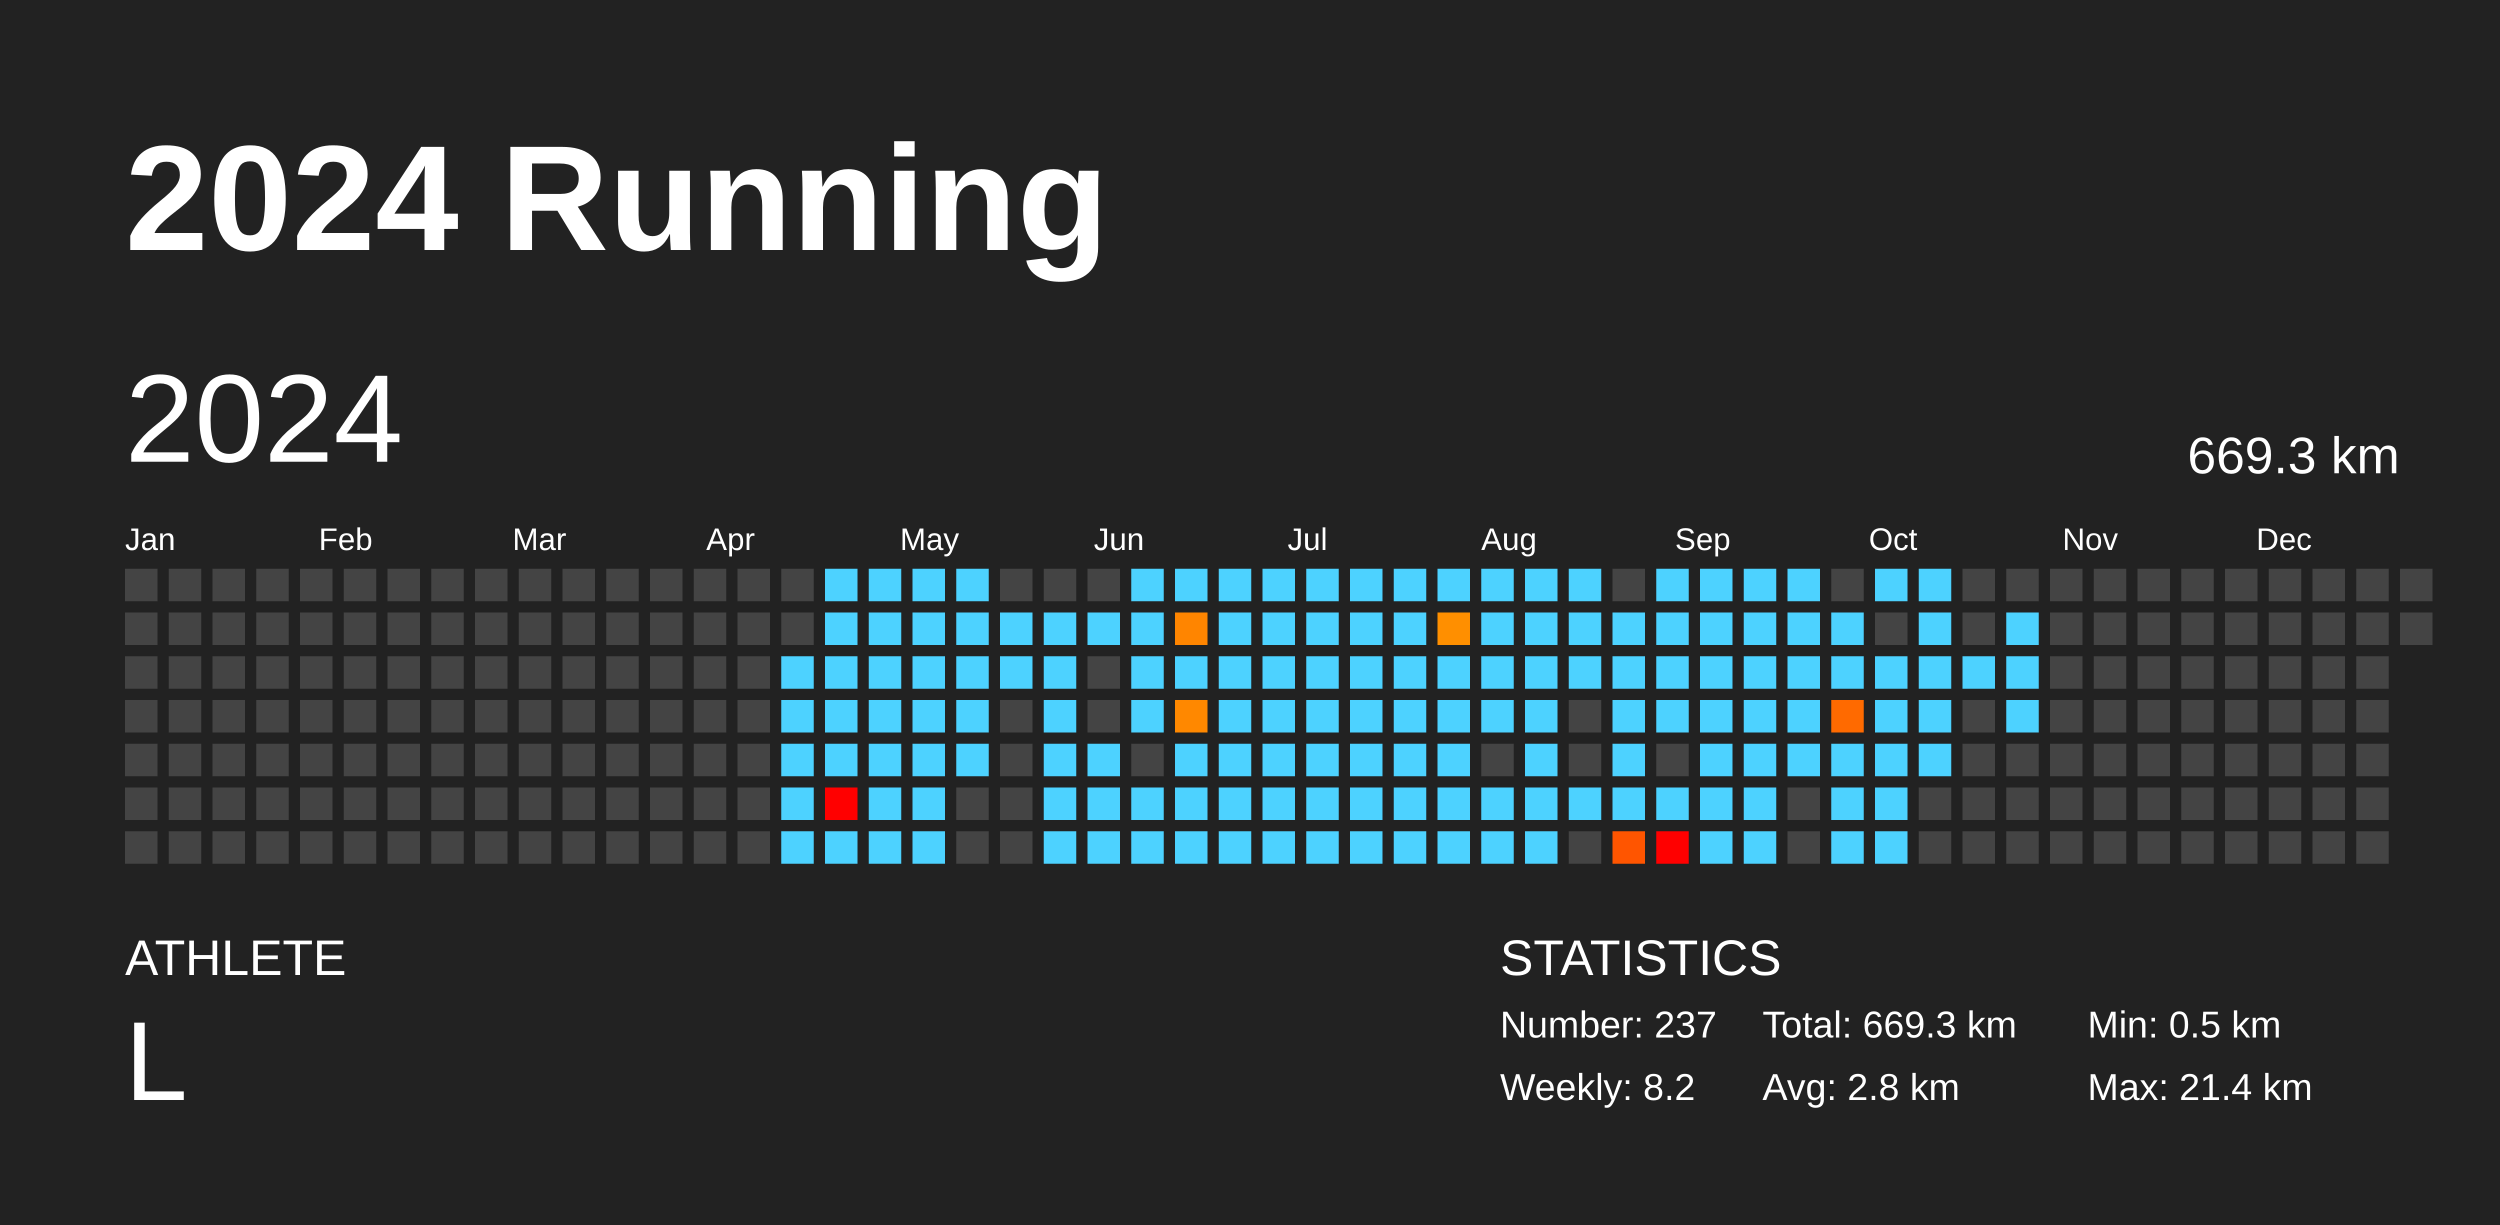
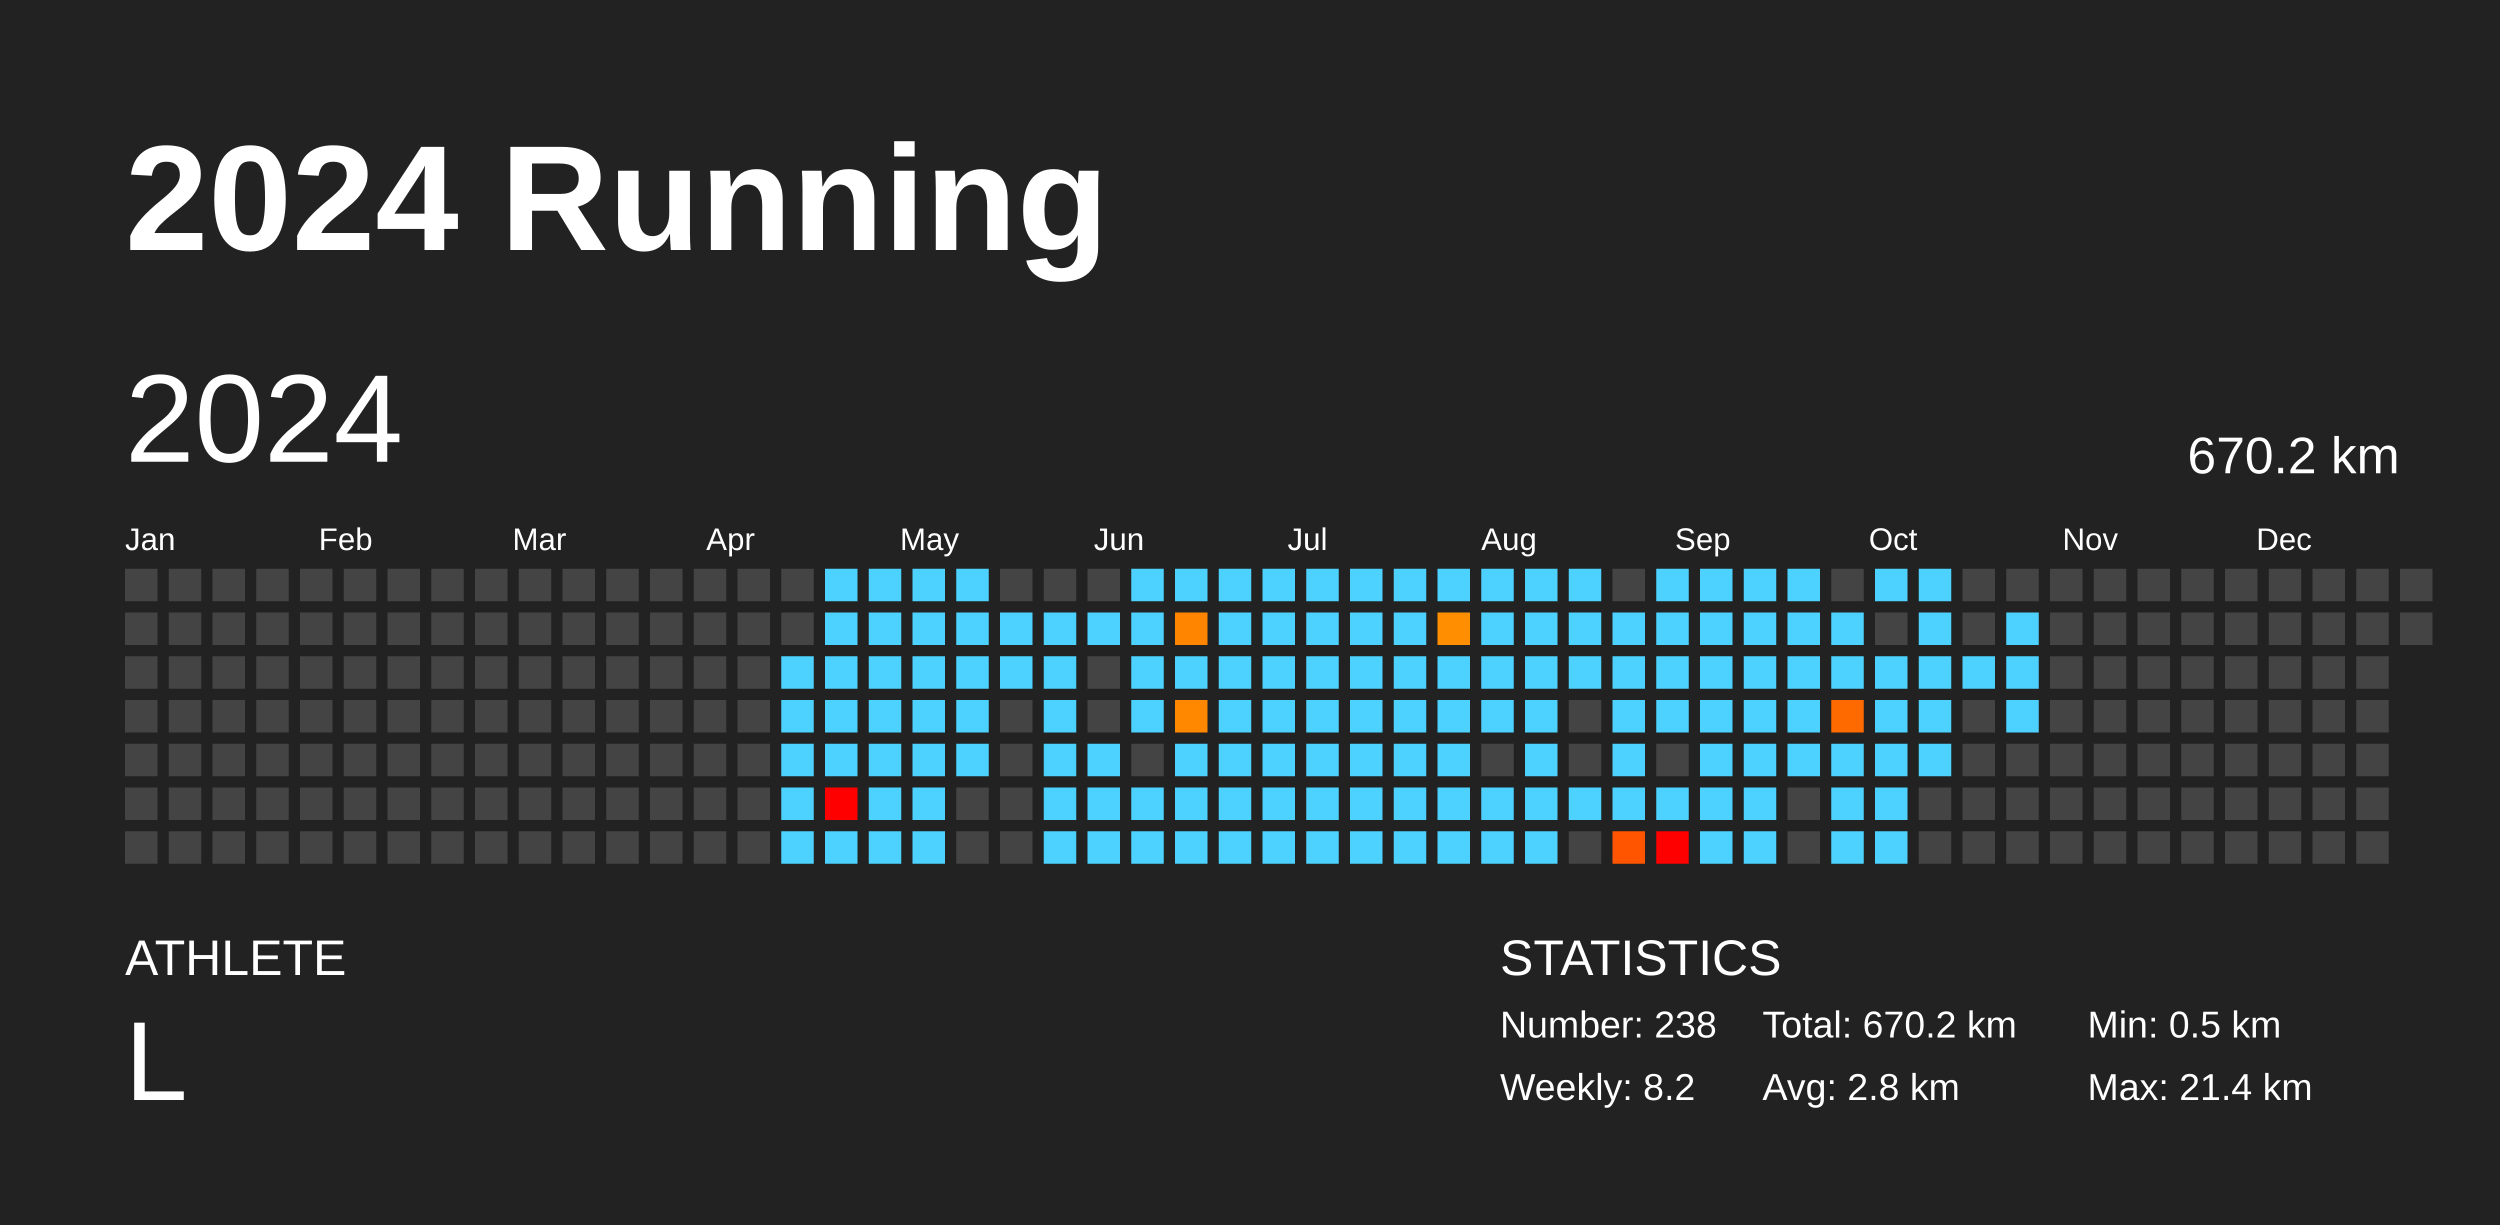
<svg xmlns="http://www.w3.org/2000/svg" baseProfile="full" height="98mm" version="1.1" viewBox="0,0,200,98" width="200mm">
  <defs />
  <rect fill="#222222" height="98" width="200" x="0" y="0" />
  <text fill="#FFFFFF" style="font-size:12px; font-family:Arial; font-weight:bold;" x="10" y="20">2024 Running</text>
  <text fill="#FFFFFF" style="font-size:4px; font-family:Arial" x="10" y="78">ATHLETE</text>
  <text fill="#FFFFFF" style="font-size:9px; font-family:Arial" x="10" y="88">L</text>
  <text fill="#FFFFFF" style="font-size:4px; font-family:Arial" x="120" y="78">STATISTICS</text>
-   <text fill="#FFFFFF" style="font-size:3px; font-family:Arial" x="120" y="83">Number: 237</text>
+   <text fill="#FFFFFF" style="font-size:3px; font-family:Arial" x="120" y="83">Number: 238</text>
  <text fill="#FFFFFF" style="font-size:3px; font-family:Arial" x="120" y="88">Weekly: 8.2</text>
-   <text fill="#FFFFFF" style="font-size:3px; font-family:Arial" x="141" y="83">Total: 669.3 km</text>
+   <text fill="#FFFFFF" style="font-size:3px; font-family:Arial" x="141" y="83">Total: 670.2 km</text>
  <text fill="#FFFFFF" style="font-size:3px; font-family:Arial" x="141" y="88">Avg: 2.8 km</text>
  <text fill="#FFFFFF" style="font-size:3px; font-family:Arial" x="167" y="83">Min: 0.5 km</text>
  <text fill="#FFFFFF" style="font-size:3px; font-family:Arial" x="167" y="88">Max: 21.4 km</text>
  <text dominant-baseline="hanging" fill="#FFFFFF" style="font-size:10.0px; font-family:Arial;" x="10" y="30">2024</text>
-   <text dominant-baseline="hanging" fill="#FFFFFF" style="font-size:4.125px; font-family:Arial;" x="175" y="35">669.3 km</text>
+   <text dominant-baseline="hanging" fill="#FFFFFF" style="font-size:4.125px; font-family:Arial;" x="175" y="35">670.2 km</text>
  <text fill="#FFFFFF" style="font-size:2.5px; font-family:Arial" x="10.0" y="44">Jan</text>
  <text fill="#FFFFFF" style="font-size:2.5px; font-family:Arial" x="25.5" y="44">Feb</text>
  <text fill="#FFFFFF" style="font-size:2.5px; font-family:Arial" x="41.0" y="44">Mar</text>
  <text fill="#FFFFFF" style="font-size:2.5px; font-family:Arial" x="56.5" y="44">Apr</text>
  <text fill="#FFFFFF" style="font-size:2.5px; font-family:Arial" x="72.0" y="44">May</text>
  <text fill="#FFFFFF" style="font-size:2.5px; font-family:Arial" x="87.5" y="44">Jun</text>
  <text fill="#FFFFFF" style="font-size:2.5px; font-family:Arial" x="103.0" y="44">Jul</text>
  <text fill="#FFFFFF" style="font-size:2.5px; font-family:Arial" x="118.5" y="44">Aug</text>
  <text fill="#FFFFFF" style="font-size:2.5px; font-family:Arial" x="134.0" y="44">Sep</text>
  <text fill="#FFFFFF" style="font-size:2.5px; font-family:Arial" x="149.5" y="44">Oct</text>
  <text fill="#FFFFFF" style="font-size:2.5px; font-family:Arial" x="165.0" y="44">Nov</text>
  <text fill="#FFFFFF" style="font-size:2.5px; font-family:Arial" x="180.5" y="44">Dec</text>
  <rect fill="#444444" height="2.6" width="2.6" x="10.0" y="45.5" />
  <rect fill="#444444" height="2.6" width="2.6" x="10.0" y="49.0" />
  <rect fill="#444444" height="2.6" width="2.6" x="10.0" y="52.5" />
  <rect fill="#444444" height="2.6" width="2.6" x="10.0" y="56.0" />
  <rect fill="#444444" height="2.6" width="2.6" x="10.0" y="59.5" />
  <rect fill="#444444" height="2.6" width="2.6" x="10.0" y="63.0" />
  <rect fill="#444444" height="2.6" width="2.6" x="10.0" y="66.5" />
  <rect fill="#444444" height="2.6" width="2.6" x="13.5" y="45.5" />
  <rect fill="#444444" height="2.6" width="2.6" x="13.5" y="49.0" />
  <rect fill="#444444" height="2.6" width="2.6" x="13.5" y="52.5" />
  <rect fill="#444444" height="2.6" width="2.6" x="13.5" y="56.0" />
  <rect fill="#444444" height="2.6" width="2.6" x="13.5" y="59.5" />
  <rect fill="#444444" height="2.6" width="2.6" x="13.5" y="63.0" />
  <rect fill="#444444" height="2.6" width="2.6" x="13.5" y="66.5" />
  <rect fill="#444444" height="2.6" width="2.6" x="17.0" y="45.5" />
  <rect fill="#444444" height="2.6" width="2.6" x="17.0" y="49.0" />
  <rect fill="#444444" height="2.6" width="2.6" x="17.0" y="52.5" />
  <rect fill="#444444" height="2.6" width="2.6" x="17.0" y="56.0" />
  <rect fill="#444444" height="2.6" width="2.6" x="17.0" y="59.5" />
  <rect fill="#444444" height="2.6" width="2.6" x="17.0" y="63.0" />
  <rect fill="#444444" height="2.6" width="2.6" x="17.0" y="66.5" />
  <rect fill="#444444" height="2.6" width="2.6" x="20.5" y="45.5" />
  <rect fill="#444444" height="2.6" width="2.6" x="20.5" y="49.0" />
  <rect fill="#444444" height="2.6" width="2.6" x="20.5" y="52.5" />
  <rect fill="#444444" height="2.6" width="2.6" x="20.5" y="56.0" />
  <rect fill="#444444" height="2.6" width="2.6" x="20.5" y="59.5" />
  <rect fill="#444444" height="2.6" width="2.6" x="20.5" y="63.0" />
  <rect fill="#444444" height="2.6" width="2.6" x="20.5" y="66.5" />
  <rect fill="#444444" height="2.6" width="2.6" x="24.0" y="45.5" />
  <rect fill="#444444" height="2.6" width="2.6" x="24.0" y="49.0" />
  <rect fill="#444444" height="2.6" width="2.6" x="24.0" y="52.5" />
  <rect fill="#444444" height="2.6" width="2.6" x="24.0" y="56.0" />
  <rect fill="#444444" height="2.6" width="2.6" x="24.0" y="59.5" />
  <rect fill="#444444" height="2.6" width="2.6" x="24.0" y="63.0" />
  <rect fill="#444444" height="2.6" width="2.6" x="24.0" y="66.5" />
  <rect fill="#444444" height="2.6" width="2.6" x="27.5" y="45.5" />
  <rect fill="#444444" height="2.6" width="2.6" x="27.5" y="49.0" />
  <rect fill="#444444" height="2.6" width="2.6" x="27.5" y="52.5" />
  <rect fill="#444444" height="2.6" width="2.6" x="27.5" y="56.0" />
  <rect fill="#444444" height="2.6" width="2.6" x="27.5" y="59.5" />
  <rect fill="#444444" height="2.6" width="2.6" x="27.5" y="63.0" />
  <rect fill="#444444" height="2.6" width="2.6" x="27.5" y="66.5" />
  <rect fill="#444444" height="2.6" width="2.6" x="31.0" y="45.5" />
  <rect fill="#444444" height="2.6" width="2.6" x="31.0" y="49.0" />
  <rect fill="#444444" height="2.6" width="2.6" x="31.0" y="52.5" />
  <rect fill="#444444" height="2.6" width="2.6" x="31.0" y="56.0" />
  <rect fill="#444444" height="2.6" width="2.6" x="31.0" y="59.5" />
  <rect fill="#444444" height="2.6" width="2.6" x="31.0" y="63.0" />
  <rect fill="#444444" height="2.6" width="2.6" x="31.0" y="66.5" />
  <rect fill="#444444" height="2.6" width="2.6" x="34.5" y="45.5" />
  <rect fill="#444444" height="2.6" width="2.6" x="34.5" y="49.0" />
  <rect fill="#444444" height="2.6" width="2.6" x="34.5" y="52.5" />
  <rect fill="#444444" height="2.6" width="2.6" x="34.5" y="56.0" />
  <rect fill="#444444" height="2.6" width="2.6" x="34.5" y="59.5" />
  <rect fill="#444444" height="2.6" width="2.6" x="34.5" y="63.0" />
  <rect fill="#444444" height="2.6" width="2.6" x="34.5" y="66.5" />
  <rect fill="#444444" height="2.6" width="2.6" x="38.0" y="45.5" />
  <rect fill="#444444" height="2.6" width="2.6" x="38.0" y="49.0" />
  <rect fill="#444444" height="2.6" width="2.6" x="38.0" y="52.5" />
  <rect fill="#444444" height="2.6" width="2.6" x="38.0" y="56.0" />
  <rect fill="#444444" height="2.6" width="2.6" x="38.0" y="59.5" />
  <rect fill="#444444" height="2.6" width="2.6" x="38.0" y="63.0" />
  <rect fill="#444444" height="2.6" width="2.6" x="38.0" y="66.5" />
  <rect fill="#444444" height="2.6" width="2.6" x="41.5" y="45.5" />
  <rect fill="#444444" height="2.6" width="2.6" x="41.5" y="49.0" />
  <rect fill="#444444" height="2.6" width="2.6" x="41.5" y="52.5" />
  <rect fill="#444444" height="2.6" width="2.6" x="41.5" y="56.0" />
  <rect fill="#444444" height="2.6" width="2.6" x="41.5" y="59.5" />
  <rect fill="#444444" height="2.6" width="2.6" x="41.5" y="63.0" />
  <rect fill="#444444" height="2.6" width="2.6" x="41.5" y="66.5" />
  <rect fill="#444444" height="2.6" width="2.6" x="45.0" y="45.5" />
  <rect fill="#444444" height="2.6" width="2.6" x="45.0" y="49.0" />
  <rect fill="#444444" height="2.6" width="2.6" x="45.0" y="52.5" />
  <rect fill="#444444" height="2.6" width="2.6" x="45.0" y="56.0" />
  <rect fill="#444444" height="2.6" width="2.6" x="45.0" y="59.5" />
  <rect fill="#444444" height="2.6" width="2.6" x="45.0" y="63.0" />
  <rect fill="#444444" height="2.6" width="2.6" x="45.0" y="66.5" />
  <rect fill="#444444" height="2.6" width="2.6" x="48.5" y="45.5" />
  <rect fill="#444444" height="2.6" width="2.6" x="48.5" y="49.0" />
  <rect fill="#444444" height="2.6" width="2.6" x="48.5" y="52.5" />
  <rect fill="#444444" height="2.6" width="2.6" x="48.5" y="56.0" />
  <rect fill="#444444" height="2.6" width="2.6" x="48.5" y="59.5" />
  <rect fill="#444444" height="2.6" width="2.6" x="48.5" y="63.0" />
  <rect fill="#444444" height="2.6" width="2.6" x="48.5" y="66.5" />
  <rect fill="#444444" height="2.6" width="2.6" x="52.0" y="45.5" />
  <rect fill="#444444" height="2.6" width="2.6" x="52.0" y="49.0" />
  <rect fill="#444444" height="2.6" width="2.6" x="52.0" y="52.5" />
  <rect fill="#444444" height="2.6" width="2.6" x="52.0" y="56.0" />
  <rect fill="#444444" height="2.6" width="2.6" x="52.0" y="59.5" />
  <rect fill="#444444" height="2.6" width="2.6" x="52.0" y="63.0" />
  <rect fill="#444444" height="2.6" width="2.6" x="52.0" y="66.5" />
  <rect fill="#444444" height="2.6" width="2.6" x="55.5" y="45.5" />
  <rect fill="#444444" height="2.6" width="2.6" x="55.5" y="49.0" />
  <rect fill="#444444" height="2.6" width="2.6" x="55.5" y="52.5" />
  <rect fill="#444444" height="2.6" width="2.6" x="55.5" y="56.0" />
  <rect fill="#444444" height="2.6" width="2.6" x="55.5" y="59.5" />
  <rect fill="#444444" height="2.6" width="2.6" x="55.5" y="63.0" />
  <rect fill="#444444" height="2.6" width="2.6" x="55.5" y="66.5" />
  <rect fill="#444444" height="2.6" width="2.6" x="59.0" y="45.5" />
  <rect fill="#444444" height="2.6" width="2.6" x="59.0" y="49.0" />
  <rect fill="#444444" height="2.6" width="2.6" x="59.0" y="52.5" />
  <rect fill="#444444" height="2.6" width="2.6" x="59.0" y="56.0" />
  <rect fill="#444444" height="2.6" width="2.6" x="59.0" y="59.5" />
  <rect fill="#444444" height="2.6" width="2.6" x="59.0" y="63.0" />
  <rect fill="#444444" height="2.6" width="2.6" x="59.0" y="66.5" />
  <rect fill="#444444" height="2.6" width="2.6" x="62.5" y="45.5" />
  <rect fill="#444444" height="2.6" width="2.6" x="62.5" y="49.0" />
  <rect fill="#4dd2ff" height="2.6" width="2.6" x="62.5" y="52.5" />
  <rect fill="#4dd2ff" height="2.6" width="2.6" x="62.5" y="56.0" />
  <rect fill="#4dd2ff" height="2.6" width="2.6" x="62.5" y="59.5" />
  <rect fill="#4dd2ff" height="2.6" width="2.6" x="62.5" y="63.0" />
  <rect fill="#4dd2ff" height="2.6" width="2.6" x="62.5" y="66.5" />
  <rect fill="#4dd2ff" height="2.6" width="2.6" x="66.0" y="45.5" />
  <rect fill="#4dd2ff" height="2.6" width="2.6" x="66.0" y="49.0" />
  <rect fill="#4dd2ff" height="2.6" width="2.6" x="66.0" y="52.5" />
  <rect fill="#4dd2ff" height="2.6" width="2.6" x="66.0" y="56.0" />
  <rect fill="#4dd2ff" height="2.6" width="2.6" x="66.0" y="59.5" />
  <rect fill="red" height="2.6" width="2.6" x="66.0" y="63.0" />
  <rect fill="#4dd2ff" height="2.6" width="2.6" x="66.0" y="66.5" />
  <rect fill="#4dd2ff" height="2.6" width="2.6" x="69.5" y="45.5" />
  <rect fill="#4dd2ff" height="2.6" width="2.6" x="69.5" y="49.0" />
  <rect fill="#4dd2ff" height="2.6" width="2.6" x="69.5" y="52.5" />
  <rect fill="#4dd2ff" height="2.6" width="2.6" x="69.5" y="56.0" />
  <rect fill="#4dd2ff" height="2.6" width="2.6" x="69.5" y="59.5" />
  <rect fill="#4dd2ff" height="2.6" width="2.6" x="69.5" y="63.0" />
  <rect fill="#4dd2ff" height="2.6" width="2.6" x="69.5" y="66.5" />
  <rect fill="#4dd2ff" height="2.6" width="2.6" x="73.0" y="45.5" />
  <rect fill="#4dd2ff" height="2.6" width="2.6" x="73.0" y="49.0" />
  <rect fill="#4dd2ff" height="2.6" width="2.6" x="73.0" y="52.5" />
  <rect fill="#4dd2ff" height="2.6" width="2.6" x="73.0" y="56.0" />
  <rect fill="#4dd2ff" height="2.6" width="2.6" x="73.0" y="59.5" />
  <rect fill="#4dd2ff" height="2.6" width="2.6" x="73.0" y="63.0" />
  <rect fill="#4dd2ff" height="2.6" width="2.6" x="73.0" y="66.5" />
  <rect fill="#4dd2ff" height="2.6" width="2.6" x="76.5" y="45.5" />
  <rect fill="#4dd2ff" height="2.6" width="2.6" x="76.5" y="49.0" />
  <rect fill="#4dd2ff" height="2.6" width="2.6" x="76.5" y="52.5" />
  <rect fill="#4dd2ff" height="2.6" width="2.6" x="76.5" y="56.0" />
  <rect fill="#4dd2ff" height="2.6" width="2.6" x="76.5" y="59.5" />
  <rect fill="#444444" height="2.6" width="2.6" x="76.5" y="63.0" />
  <rect fill="#444444" height="2.6" width="2.6" x="76.5" y="66.5" />
  <rect fill="#444444" height="2.6" width="2.6" x="80.0" y="45.5" />
  <rect fill="#4dd2ff" height="2.6" width="2.6" x="80.0" y="49.0" />
  <rect fill="#4dd2ff" height="2.6" width="2.6" x="80.0" y="52.5" />
  <rect fill="#444444" height="2.6" width="2.6" x="80.0" y="56.0" />
  <rect fill="#444444" height="2.6" width="2.6" x="80.0" y="59.5" />
  <rect fill="#444444" height="2.6" width="2.6" x="80.0" y="63.0" />
  <rect fill="#444444" height="2.6" width="2.6" x="80.0" y="66.5" />
  <rect fill="#444444" height="2.6" width="2.6" x="83.5" y="45.5" />
  <rect fill="#4dd2ff" height="2.6" width="2.6" x="83.5" y="49.0" />
  <rect fill="#4dd2ff" height="2.6" width="2.6" x="83.5" y="52.5" />
  <rect fill="#4dd2ff" height="2.6" width="2.6" x="83.5" y="56.0" />
  <rect fill="#4dd2ff" height="2.6" width="2.6" x="83.5" y="59.5" />
  <rect fill="#4dd2ff" height="2.6" width="2.6" x="83.5" y="63.0" />
  <rect fill="#4dd2ff" height="2.6" width="2.6" x="83.5" y="66.5" />
  <rect fill="#444444" height="2.6" width="2.6" x="87.0" y="45.5" />
  <rect fill="#4dd2ff" height="2.6" width="2.6" x="87.0" y="49.0" />
  <rect fill="#444444" height="2.6" width="2.6" x="87.0" y="52.5" />
  <rect fill="#444444" height="2.6" width="2.6" x="87.0" y="56.0" />
  <rect fill="#4dd2ff" height="2.6" width="2.6" x="87.0" y="59.5" />
  <rect fill="#4dd2ff" height="2.6" width="2.6" x="87.0" y="63.0" />
  <rect fill="#4dd2ff" height="2.6" width="2.6" x="87.0" y="66.5" />
  <rect fill="#4dd2ff" height="2.6" width="2.6" x="90.5" y="45.5" />
  <rect fill="#4dd2ff" height="2.6" width="2.6" x="90.5" y="49.0" />
  <rect fill="#4dd2ff" height="2.6" width="2.6" x="90.5" y="52.5" />
  <rect fill="#4dd2ff" height="2.6" width="2.6" x="90.5" y="56.0" />
  <rect fill="#444444" height="2.6" width="2.6" x="90.5" y="59.5" />
  <rect fill="#4dd2ff" height="2.6" width="2.6" x="90.5" y="63.0" />
  <rect fill="#4dd2ff" height="2.6" width="2.6" x="90.5" y="66.5" />
  <rect fill="#4dd2ff" height="2.6" width="2.6" x="94.0" y="45.5" />
  <rect fill="#ff8500" height="2.6" width="2.6" x="94.0" y="49.0" />
  <rect fill="#4dd2ff" height="2.6" width="2.6" x="94.0" y="52.5" />
  <rect fill="#ff8800" height="2.6" width="2.6" x="94.0" y="56.0" />
  <rect fill="#4dd2ff" height="2.6" width="2.6" x="94.0" y="59.5" />
  <rect fill="#4dd2ff" height="2.6" width="2.6" x="94.0" y="63.0" />
  <rect fill="#4dd2ff" height="2.6" width="2.6" x="94.0" y="66.5" />
  <rect fill="#4dd2ff" height="2.6" width="2.6" x="97.5" y="45.5" />
  <rect fill="#4dd2ff" height="2.6" width="2.6" x="97.5" y="49.0" />
  <rect fill="#4dd2ff" height="2.6" width="2.6" x="97.5" y="52.5" />
  <rect fill="#4dd2ff" height="2.6" width="2.6" x="97.5" y="56.0" />
  <rect fill="#4dd2ff" height="2.6" width="2.6" x="97.5" y="59.5" />
  <rect fill="#4dd2ff" height="2.6" width="2.6" x="97.5" y="63.0" />
  <rect fill="#4dd2ff" height="2.6" width="2.6" x="97.5" y="66.5" />
  <rect fill="#4dd2ff" height="2.6" width="2.6" x="101.0" y="45.5" />
  <rect fill="#4dd2ff" height="2.6" width="2.6" x="101.0" y="49.0" />
  <rect fill="#4dd2ff" height="2.6" width="2.6" x="101.0" y="52.5" />
  <rect fill="#4dd2ff" height="2.6" width="2.6" x="101.0" y="56.0" />
  <rect fill="#4dd2ff" height="2.6" width="2.6" x="101.0" y="59.5" />
  <rect fill="#4dd2ff" height="2.6" width="2.6" x="101.0" y="63.0" />
  <rect fill="#4dd2ff" height="2.6" width="2.6" x="101.0" y="66.5" />
  <rect fill="#4dd2ff" height="2.6" width="2.6" x="104.5" y="45.5" />
  <rect fill="#4dd2ff" height="2.6" width="2.6" x="104.5" y="49.0" />
  <rect fill="#4dd2ff" height="2.6" width="2.6" x="104.5" y="52.5" />
  <rect fill="#4dd2ff" height="2.6" width="2.6" x="104.5" y="56.0" />
  <rect fill="#4dd2ff" height="2.6" width="2.6" x="104.5" y="59.5" />
  <rect fill="#4dd2ff" height="2.6" width="2.6" x="104.5" y="63.0" />
  <rect fill="#4dd2ff" height="2.6" width="2.6" x="104.5" y="66.5" />
  <rect fill="#4dd2ff" height="2.6" width="2.6" x="108.0" y="45.5" />
  <rect fill="#4dd2ff" height="2.6" width="2.6" x="108.0" y="49.0" />
  <rect fill="#4dd2ff" height="2.6" width="2.6" x="108.0" y="52.5" />
  <rect fill="#4dd2ff" height="2.6" width="2.6" x="108.0" y="56.0" />
  <rect fill="#4dd2ff" height="2.6" width="2.6" x="108.0" y="59.5" />
  <rect fill="#4dd2ff" height="2.6" width="2.6" x="108.0" y="63.0" />
  <rect fill="#4dd2ff" height="2.6" width="2.6" x="108.0" y="66.5" />
  <rect fill="#4dd2ff" height="2.6" width="2.6" x="111.5" y="45.5" />
  <rect fill="#4dd2ff" height="2.6" width="2.6" x="111.5" y="49.0" />
  <rect fill="#4dd2ff" height="2.6" width="2.6" x="111.5" y="52.5" />
  <rect fill="#4dd2ff" height="2.6" width="2.6" x="111.5" y="56.0" />
  <rect fill="#4dd2ff" height="2.6" width="2.6" x="111.5" y="59.5" />
  <rect fill="#4dd2ff" height="2.6" width="2.6" x="111.5" y="63.0" />
  <rect fill="#4dd2ff" height="2.6" width="2.6" x="111.5" y="66.5" />
  <rect fill="#4dd2ff" height="2.6" width="2.6" x="115.0" y="45.5" />
  <rect fill="#ff8f00" height="2.6" width="2.6" x="115.0" y="49.0" />
  <rect fill="#4dd2ff" height="2.6" width="2.6" x="115.0" y="52.5" />
  <rect fill="#4dd2ff" height="2.6" width="2.6" x="115.0" y="56.0" />
  <rect fill="#4dd2ff" height="2.6" width="2.6" x="115.0" y="59.5" />
  <rect fill="#4dd2ff" height="2.6" width="2.6" x="115.0" y="63.0" />
  <rect fill="#4dd2ff" height="2.6" width="2.6" x="115.0" y="66.5" />
  <rect fill="#4dd2ff" height="2.6" width="2.6" x="118.5" y="45.5" />
  <rect fill="#4dd2ff" height="2.6" width="2.6" x="118.5" y="49.0" />
  <rect fill="#4dd2ff" height="2.6" width="2.6" x="118.5" y="52.5" />
  <rect fill="#4dd2ff" height="2.6" width="2.6" x="118.5" y="56.0" />
  <rect fill="#444444" height="2.6" width="2.6" x="118.5" y="59.5" />
  <rect fill="#4dd2ff" height="2.6" width="2.6" x="118.5" y="63.0" />
  <rect fill="#4dd2ff" height="2.6" width="2.6" x="118.5" y="66.5" />
  <rect fill="#4dd2ff" height="2.6" width="2.6" x="122.0" y="45.5" />
  <rect fill="#4dd2ff" height="2.6" width="2.6" x="122.0" y="49.0" />
  <rect fill="#4dd2ff" height="2.6" width="2.6" x="122.0" y="52.5" />
  <rect fill="#4dd2ff" height="2.6" width="2.6" x="122.0" y="56.0" />
  <rect fill="#4dd2ff" height="2.6" width="2.6" x="122.0" y="59.5" />
  <rect fill="#4dd2ff" height="2.6" width="2.6" x="122.0" y="63.0" />
  <rect fill="#4dd2ff" height="2.6" width="2.6" x="122.0" y="66.5" />
  <rect fill="#4dd2ff" height="2.6" width="2.6" x="125.5" y="45.5" />
  <rect fill="#4dd2ff" height="2.6" width="2.6" x="125.5" y="49.0" />
  <rect fill="#4dd2ff" height="2.6" width="2.6" x="125.5" y="52.5" />
  <rect fill="#444444" height="2.6" width="2.6" x="125.5" y="56.0" />
  <rect fill="#444444" height="2.6" width="2.6" x="125.5" y="59.5" />
  <rect fill="#4dd2ff" height="2.6" width="2.6" x="125.5" y="63.0" />
  <rect fill="#444444" height="2.6" width="2.6" x="125.5" y="66.5" />
  <rect fill="#444444" height="2.6" width="2.6" x="129.0" y="45.5" />
  <rect fill="#4dd2ff" height="2.6" width="2.6" x="129.0" y="49.0" />
  <rect fill="#4dd2ff" height="2.6" width="2.6" x="129.0" y="52.5" />
  <rect fill="#4dd2ff" height="2.6" width="2.6" x="129.0" y="56.0" />
  <rect fill="#4dd2ff" height="2.6" width="2.6" x="129.0" y="59.5" />
  <rect fill="#4dd2ff" height="2.6" width="2.6" x="129.0" y="63.0" />
  <rect fill="#ff5500" height="2.6" width="2.6" x="129.0" y="66.5" />
  <rect fill="#4dd2ff" height="2.6" width="2.6" x="132.5" y="45.5" />
  <rect fill="#4dd2ff" height="2.6" width="2.6" x="132.5" y="49.0" />
  <rect fill="#4dd2ff" height="2.6" width="2.6" x="132.5" y="52.5" />
  <rect fill="#4dd2ff" height="2.6" width="2.6" x="132.5" y="56.0" />
  <rect fill="#444444" height="2.6" width="2.6" x="132.5" y="59.5" />
  <rect fill="#4dd2ff" height="2.6" width="2.6" x="132.5" y="63.0" />
  <rect fill="red" height="2.6" width="2.6" x="132.5" y="66.5" />
  <rect fill="#4dd2ff" height="2.6" width="2.6" x="136.0" y="45.5" />
  <rect fill="#4dd2ff" height="2.6" width="2.6" x="136.0" y="49.0" />
  <rect fill="#4dd2ff" height="2.6" width="2.6" x="136.0" y="52.5" />
  <rect fill="#4dd2ff" height="2.6" width="2.6" x="136.0" y="56.0" />
  <rect fill="#4dd2ff" height="2.6" width="2.6" x="136.0" y="59.5" />
  <rect fill="#4dd2ff" height="2.6" width="2.6" x="136.0" y="63.0" />
  <rect fill="#4dd2ff" height="2.6" width="2.6" x="136.0" y="66.5" />
  <rect fill="#4dd2ff" height="2.6" width="2.6" x="139.5" y="45.5" />
  <rect fill="#4dd2ff" height="2.6" width="2.6" x="139.5" y="49.0" />
  <rect fill="#4dd2ff" height="2.6" width="2.6" x="139.5" y="52.5" />
  <rect fill="#4dd2ff" height="2.6" width="2.6" x="139.5" y="56.0" />
  <rect fill="#4dd2ff" height="2.6" width="2.6" x="139.5" y="59.5" />
  <rect fill="#4dd2ff" height="2.6" width="2.6" x="139.5" y="63.0" />
  <rect fill="#4dd2ff" height="2.6" width="2.6" x="139.5" y="66.5" />
  <rect fill="#4dd2ff" height="2.6" width="2.6" x="143.0" y="45.5" />
  <rect fill="#4dd2ff" height="2.6" width="2.6" x="143.0" y="49.0" />
  <rect fill="#4dd2ff" height="2.6" width="2.6" x="143.0" y="52.5" />
  <rect fill="#4dd2ff" height="2.6" width="2.6" x="143.0" y="56.0" />
  <rect fill="#4dd2ff" height="2.6" width="2.6" x="143.0" y="59.5" />
  <rect fill="#444444" height="2.6" width="2.6" x="143.0" y="63.0" />
  <rect fill="#444444" height="2.6" width="2.6" x="143.0" y="66.5" />
  <rect fill="#444444" height="2.6" width="2.6" x="146.5" y="45.5" />
  <rect fill="#4dd2ff" height="2.6" width="2.6" x="146.5" y="49.0" />
  <rect fill="#4dd2ff" height="2.6" width="2.6" x="146.5" y="52.5" />
  <rect fill="#ff6a00" height="2.6" width="2.6" x="146.5" y="56.0" />
  <rect fill="#4dd2ff" height="2.6" width="2.6" x="146.5" y="59.5" />
  <rect fill="#4dd2ff" height="2.6" width="2.6" x="146.5" y="63.0" />
  <rect fill="#4dd2ff" height="2.6" width="2.6" x="146.5" y="66.5" />
  <rect fill="#4dd2ff" height="2.6" width="2.6" x="150.0" y="45.5" />
  <rect fill="#444444" height="2.6" width="2.6" x="150.0" y="49.0" />
  <rect fill="#4dd2ff" height="2.6" width="2.6" x="150.0" y="52.5" />
  <rect fill="#4dd2ff" height="2.6" width="2.6" x="150.0" y="56.0" />
  <rect fill="#4dd2ff" height="2.6" width="2.6" x="150.0" y="59.5" />
  <rect fill="#4dd2ff" height="2.6" width="2.6" x="150.0" y="63.0" />
  <rect fill="#4dd2ff" height="2.6" width="2.6" x="150.0" y="66.5" />
  <rect fill="#4dd2ff" height="2.6" width="2.6" x="153.5" y="45.5" />
  <rect fill="#4dd2ff" height="2.6" width="2.6" x="153.5" y="49.0" />
  <rect fill="#4dd2ff" height="2.6" width="2.6" x="153.5" y="52.5" />
  <rect fill="#4dd2ff" height="2.6" width="2.6" x="153.5" y="56.0" />
  <rect fill="#4dd2ff" height="2.6" width="2.6" x="153.5" y="59.5" />
  <rect fill="#444444" height="2.6" width="2.6" x="153.5" y="63.0" />
  <rect fill="#444444" height="2.6" width="2.6" x="153.5" y="66.5" />
  <rect fill="#444444" height="2.6" width="2.6" x="157.0" y="45.5" />
  <rect fill="#444444" height="2.6" width="2.6" x="157.0" y="49.0" />
  <rect fill="#4dd2ff" height="2.6" width="2.6" x="157.0" y="52.5" />
  <rect fill="#444444" height="2.6" width="2.6" x="157.0" y="56.0" />
  <rect fill="#444444" height="2.6" width="2.6" x="157.0" y="59.5" />
  <rect fill="#444444" height="2.6" width="2.6" x="157.0" y="63.0" />
  <rect fill="#444444" height="2.6" width="2.6" x="157.0" y="66.5" />
  <rect fill="#444444" height="2.6" width="2.6" x="160.5" y="45.5" />
  <rect fill="#4dd2ff" height="2.6" width="2.6" x="160.5" y="49.0" />
  <rect fill="#4dd2ff" height="2.6" width="2.6" x="160.5" y="52.5" />
  <rect fill="#4dd2ff" height="2.6" width="2.6" x="160.5" y="56.0" />
  <rect fill="#444444" height="2.6" width="2.6" x="160.5" y="59.5" />
  <rect fill="#444444" height="2.6" width="2.6" x="160.5" y="63.0" />
  <rect fill="#444444" height="2.6" width="2.6" x="160.5" y="66.5" />
  <rect fill="#444444" height="2.6" width="2.6" x="164.0" y="45.5" />
  <rect fill="#444444" height="2.6" width="2.6" x="164.0" y="49.0" />
  <rect fill="#444444" height="2.6" width="2.6" x="164.0" y="52.5" />
  <rect fill="#444444" height="2.6" width="2.6" x="164.0" y="56.0" />
  <rect fill="#444444" height="2.6" width="2.6" x="164.0" y="59.5" />
  <rect fill="#444444" height="2.6" width="2.6" x="164.0" y="63.0" />
  <rect fill="#444444" height="2.6" width="2.6" x="164.0" y="66.5" />
  <rect fill="#444444" height="2.6" width="2.6" x="167.5" y="45.5" />
  <rect fill="#444444" height="2.6" width="2.6" x="167.5" y="49.0" />
  <rect fill="#444444" height="2.6" width="2.6" x="167.5" y="52.5" />
  <rect fill="#444444" height="2.6" width="2.6" x="167.5" y="56.0" />
  <rect fill="#444444" height="2.6" width="2.6" x="167.5" y="59.5" />
  <rect fill="#444444" height="2.6" width="2.6" x="167.5" y="63.0" />
  <rect fill="#444444" height="2.6" width="2.6" x="167.5" y="66.5" />
  <rect fill="#444444" height="2.6" width="2.6" x="171.0" y="45.5" />
  <rect fill="#444444" height="2.6" width="2.6" x="171.0" y="49.0" />
  <rect fill="#444444" height="2.6" width="2.6" x="171.0" y="52.5" />
  <rect fill="#444444" height="2.6" width="2.6" x="171.0" y="56.0" />
  <rect fill="#444444" height="2.6" width="2.6" x="171.0" y="59.5" />
  <rect fill="#444444" height="2.6" width="2.6" x="171.0" y="63.0" />
  <rect fill="#444444" height="2.6" width="2.6" x="171.0" y="66.5" />
  <rect fill="#444444" height="2.6" width="2.6" x="174.5" y="45.5" />
  <rect fill="#444444" height="2.6" width="2.6" x="174.5" y="49.0" />
  <rect fill="#444444" height="2.6" width="2.6" x="174.5" y="52.5" />
  <rect fill="#444444" height="2.6" width="2.6" x="174.5" y="56.0" />
  <rect fill="#444444" height="2.6" width="2.6" x="174.5" y="59.5" />
  <rect fill="#444444" height="2.6" width="2.6" x="174.5" y="63.0" />
  <rect fill="#444444" height="2.6" width="2.6" x="174.5" y="66.5" />
  <rect fill="#444444" height="2.6" width="2.6" x="178.0" y="45.5" />
  <rect fill="#444444" height="2.6" width="2.6" x="178.0" y="49.0" />
  <rect fill="#444444" height="2.6" width="2.6" x="178.0" y="52.5" />
  <rect fill="#444444" height="2.6" width="2.6" x="178.0" y="56.0" />
  <rect fill="#444444" height="2.6" width="2.6" x="178.0" y="59.5" />
  <rect fill="#444444" height="2.6" width="2.6" x="178.0" y="63.0" />
  <rect fill="#444444" height="2.6" width="2.6" x="178.0" y="66.5" />
  <rect fill="#444444" height="2.6" width="2.6" x="181.5" y="45.5" />
  <rect fill="#444444" height="2.6" width="2.6" x="181.5" y="49.0" />
  <rect fill="#444444" height="2.6" width="2.6" x="181.5" y="52.5" />
  <rect fill="#444444" height="2.6" width="2.6" x="181.5" y="56.0" />
  <rect fill="#444444" height="2.6" width="2.6" x="181.5" y="59.5" />
  <rect fill="#444444" height="2.6" width="2.6" x="181.5" y="63.0" />
  <rect fill="#444444" height="2.6" width="2.6" x="181.5" y="66.5" />
  <rect fill="#444444" height="2.6" width="2.6" x="185.0" y="45.5" />
  <rect fill="#444444" height="2.6" width="2.6" x="185.0" y="49.0" />
  <rect fill="#444444" height="2.6" width="2.6" x="185.0" y="52.5" />
  <rect fill="#444444" height="2.6" width="2.6" x="185.0" y="56.0" />
  <rect fill="#444444" height="2.6" width="2.6" x="185.0" y="59.5" />
  <rect fill="#444444" height="2.6" width="2.6" x="185.0" y="63.0" />
  <rect fill="#444444" height="2.6" width="2.6" x="185.0" y="66.5" />
  <rect fill="#444444" height="2.6" width="2.6" x="188.5" y="45.5" />
  <rect fill="#444444" height="2.6" width="2.6" x="188.5" y="49.0" />
  <rect fill="#444444" height="2.6" width="2.6" x="188.5" y="52.5" />
  <rect fill="#444444" height="2.6" width="2.6" x="188.5" y="56.0" />
  <rect fill="#444444" height="2.6" width="2.6" x="188.5" y="59.5" />
  <rect fill="#444444" height="2.6" width="2.6" x="188.5" y="63.0" />
  <rect fill="#444444" height="2.6" width="2.6" x="188.5" y="66.5" />
  <rect fill="#444444" height="2.6" width="2.6" x="192.0" y="45.5" />
  <rect fill="#444444" height="2.6" width="2.6" x="192.0" y="49.0" />
</svg>
